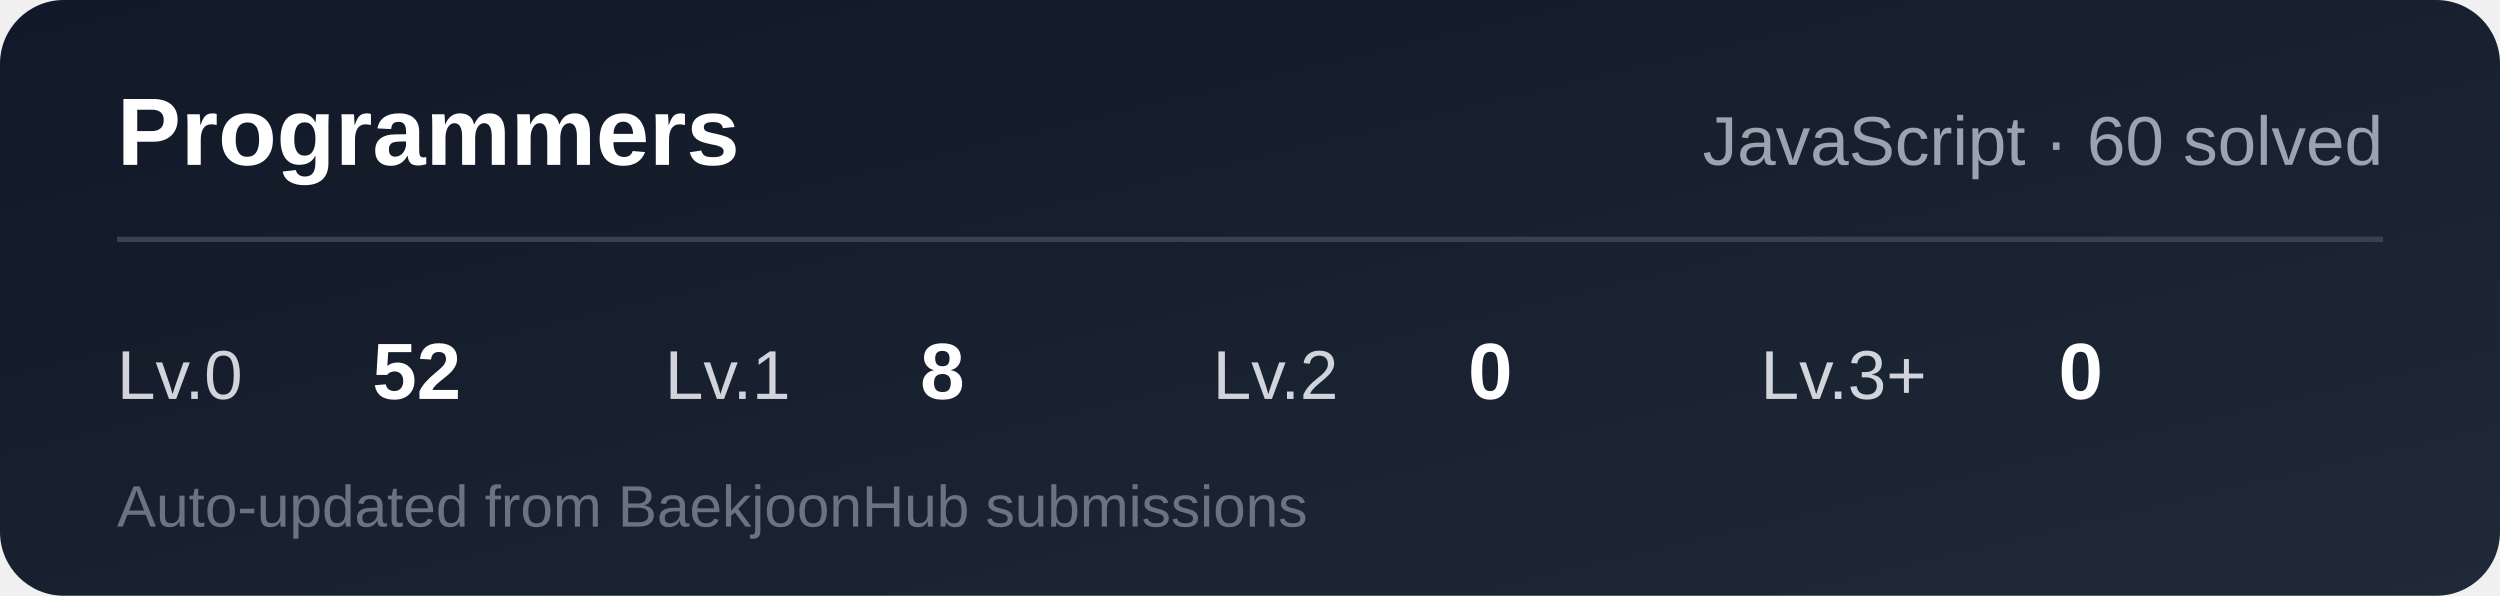
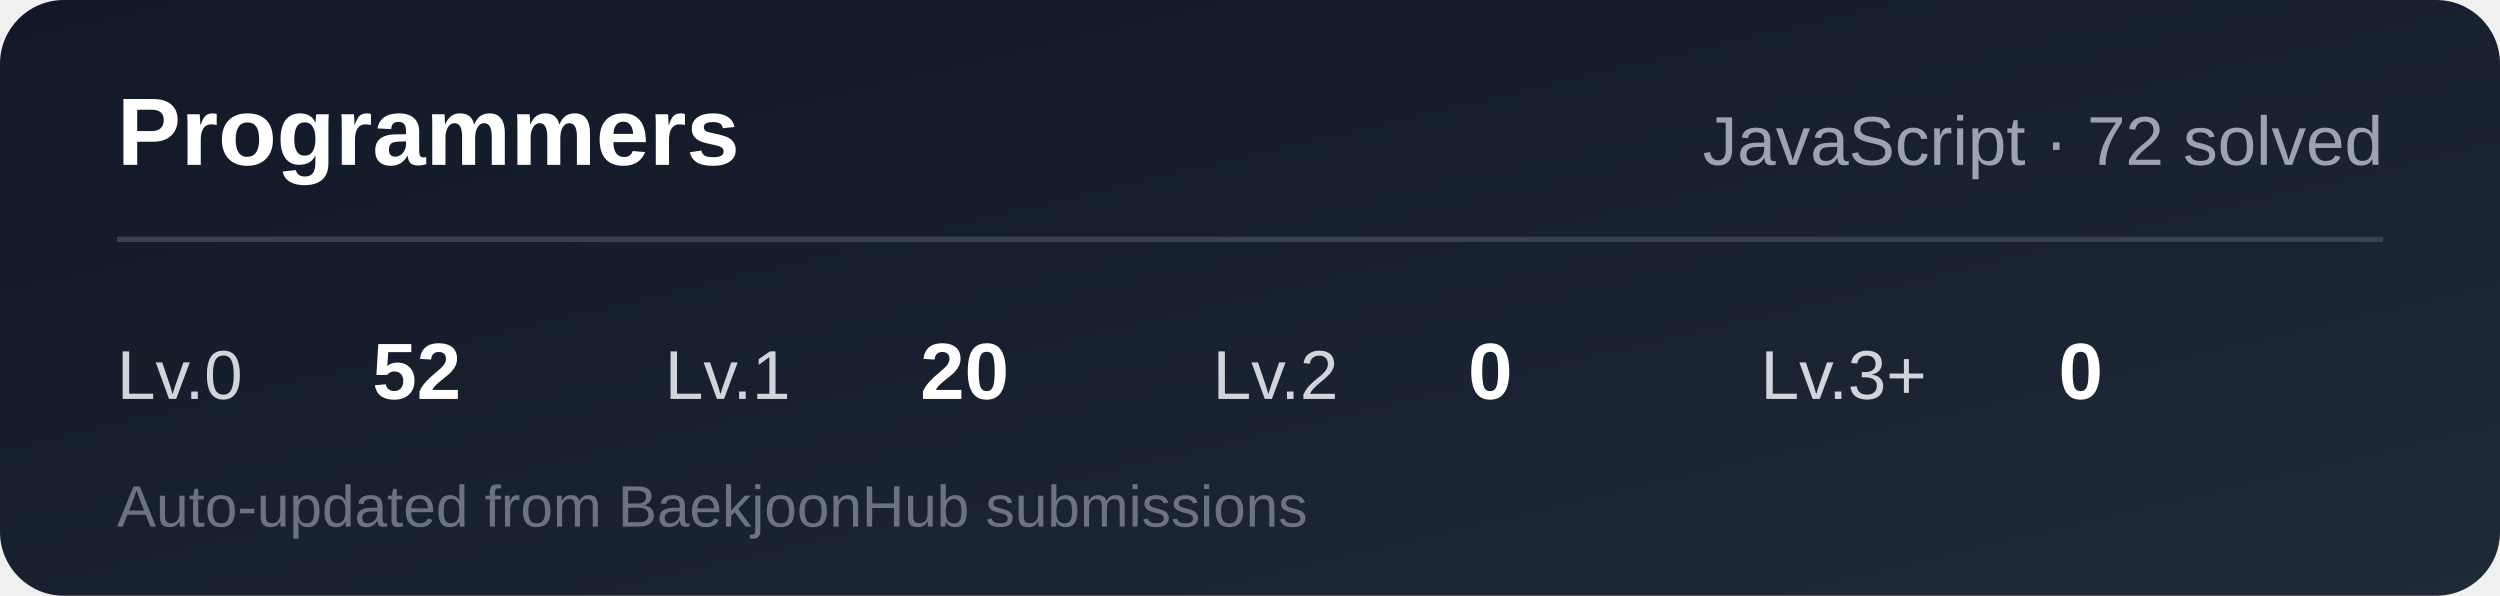
<svg xmlns="http://www.w3.org/2000/svg" width="470" height="112" role="img" aria-label="Programmers solving stats">
  <defs>
    <linearGradient id="bg" x1="0" y1="0" x2="1" y2="1">
      <stop offset="0%" stop-color="#111827" />
      <stop offset="100%" stop-color="#1f2937" />
    </linearGradient>
  </defs>
  <rect width="470" height="112" rx="12" fill="url(#bg)" />
  <text x="22" y="31" fill="#ffffff" font-family="Arial, sans-serif" font-size="18" font-weight="700">
    Programmers
  </text>
  <text x="448" y="31" text-anchor="end" fill="#9ca3af" font-family="Arial, sans-serif" font-size="13">
-     JavaScript · 60 solved
+     JavaScript · 72 solved
  </text>
  <line x1="22" y1="45" x2="448" y2="45" stroke="#374151" />
  <text x="22" y="75" fill="#d1d5db" font-family="Arial, sans-serif" font-size="13">Lv.0</text>
  <text x="70" y="75" fill="#ffffff" font-family="Arial, sans-serif" font-size="15" font-weight="700">52</text>
  <text x="125" y="75" fill="#d1d5db" font-family="Arial, sans-serif" font-size="13">Lv.1</text>
-   <text x="173" y="75" fill="#ffffff" font-family="Arial, sans-serif" font-size="15" font-weight="700">8</text>
+   <text x="173" y="75" fill="#ffffff" font-family="Arial, sans-serif" font-size="15" font-weight="700">20</text>
  <text x="228" y="75" fill="#d1d5db" font-family="Arial, sans-serif" font-size="13">Lv.2</text>
  <text x="276" y="75" fill="#ffffff" font-family="Arial, sans-serif" font-size="15" font-weight="700">0</text>
  <text x="331" y="75" fill="#d1d5db" font-family="Arial, sans-serif" font-size="13">Lv.3+</text>
  <text x="387" y="75" fill="#ffffff" font-family="Arial, sans-serif" font-size="15" font-weight="700">0</text>
  <text x="22" y="99" fill="#6b7280" font-family="Arial, sans-serif" font-size="11">
    Auto-updated from BaekjoonHub submissions
  </text>
</svg>
